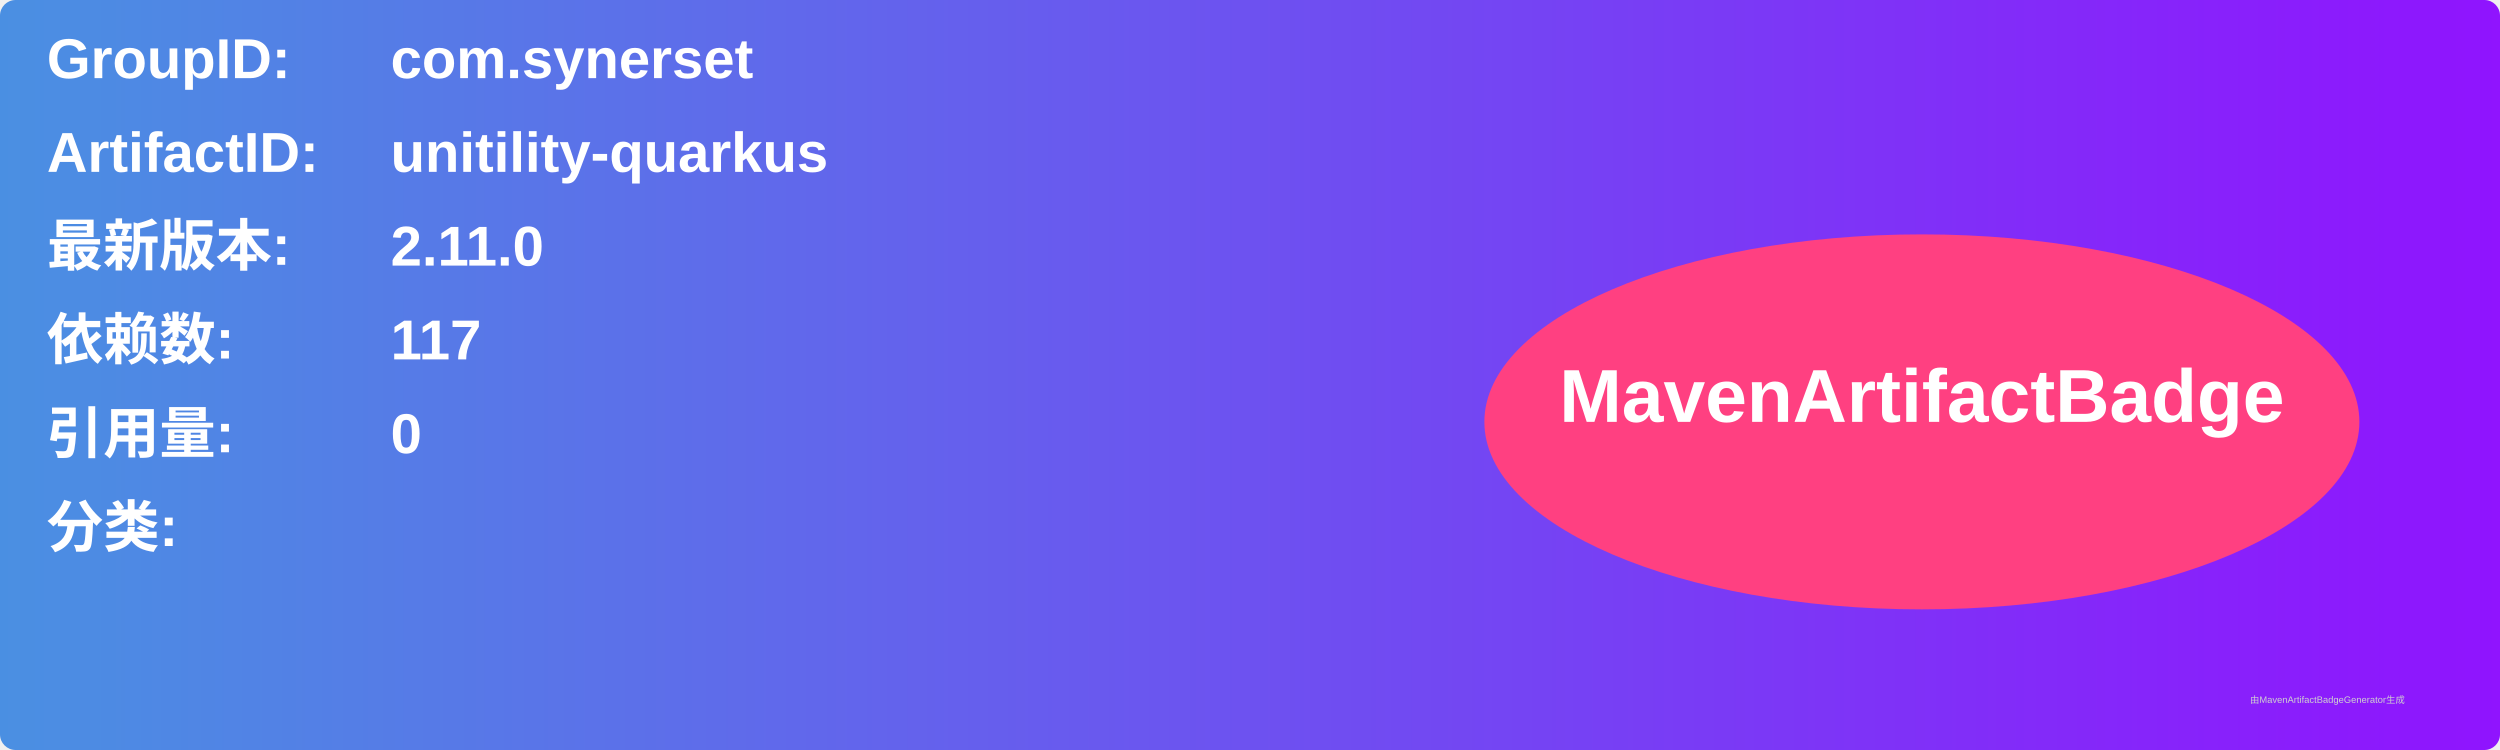
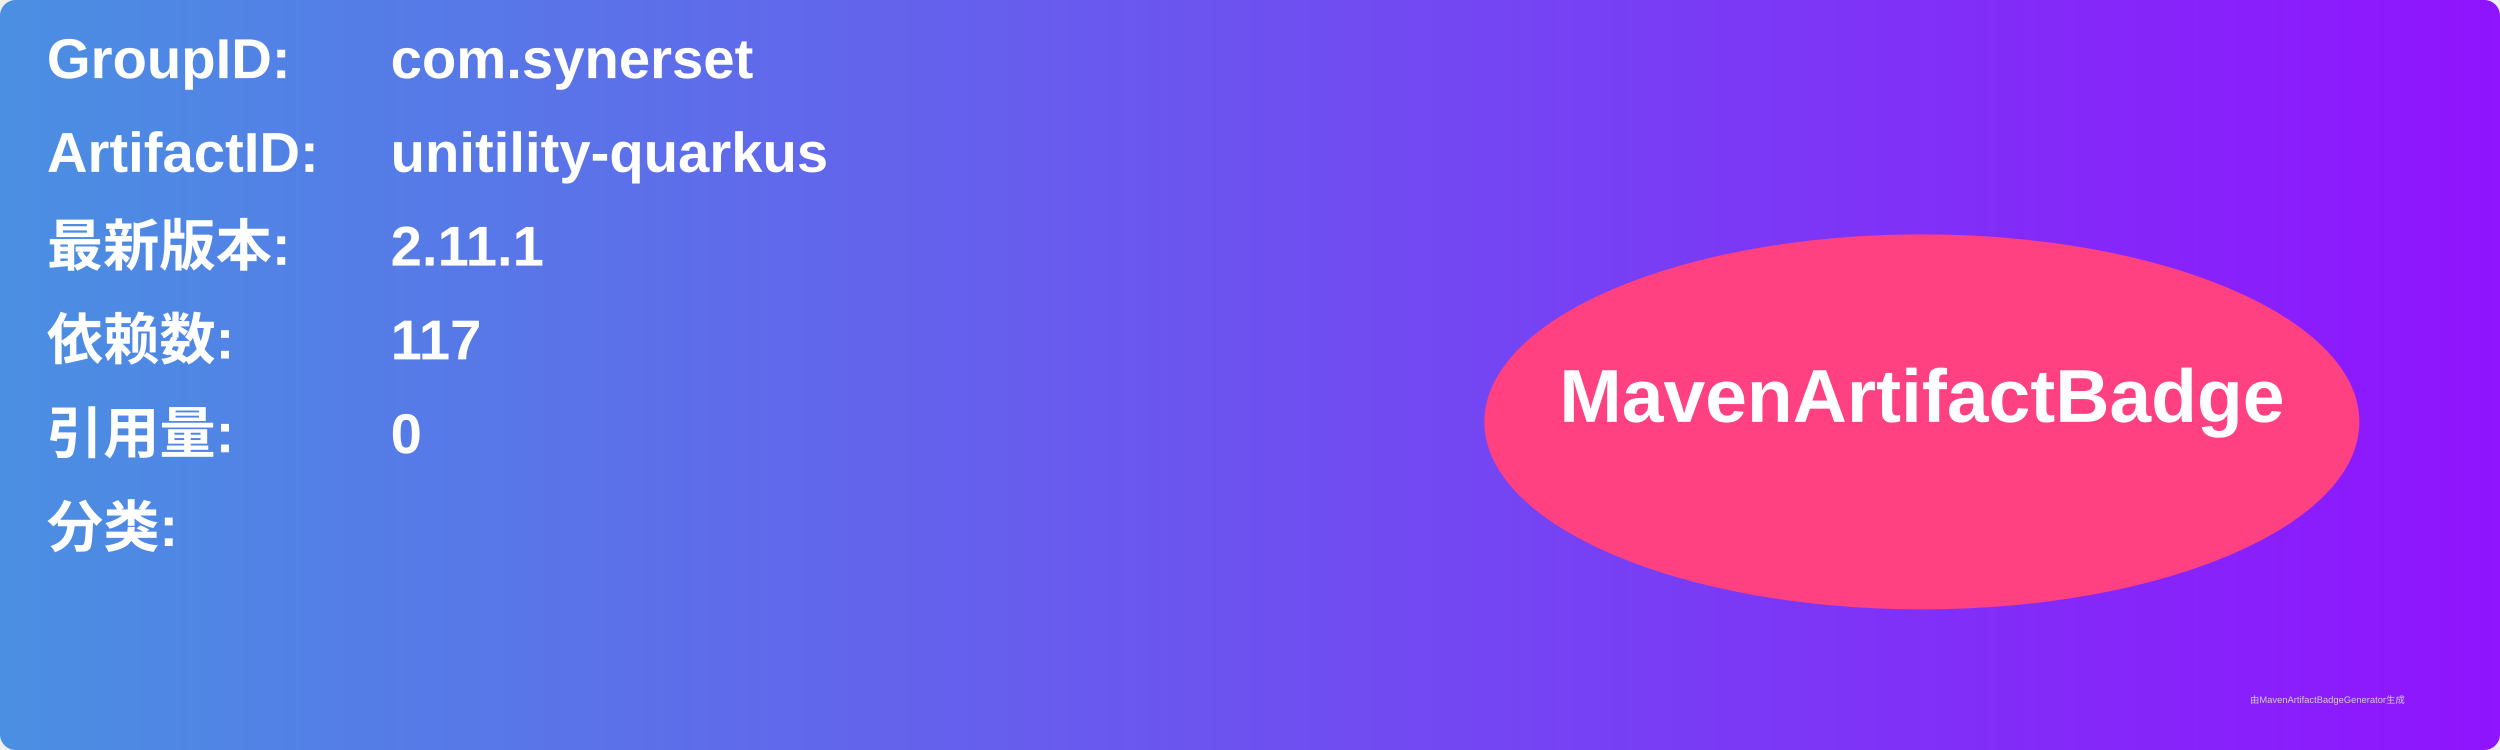
<svg xmlns="http://www.w3.org/2000/svg" width="800" height="240" viewBox="0 0 800 240">
  <linearGradient id="grad" x1="0%" y1="0%" x2="100%" y2="0%">
    <stop offset="0%" stop-color="#4a90e2" />
    <stop offset="100%" stop-color="#9013fe" />
  </linearGradient>
  <rect width="100%" height="100%" rx="5" ry="5" fill="url(#grad)" />
  <g transform="translate(15, 15)">
    <text x="0" y="10" font-family="Arial" font-size="18" fill="white" font-weight="bold" width="260">GroupID:</text>
    <text x="110" y="10" font-family="Arial" font-size="18" fill="white" font-weight="bold" width="460">com.synerset</text>
    <text x="0" y="40" font-family="Arial" font-size="18" fill="white" font-weight="bold" width="260">ArtifactID:</text>
    <text x="110" y="40" font-family="Arial" font-size="18" fill="white" font-weight="bold" width="460">unitility-quarkus</text>
    <text x="0" y="70" font-family="Arial" font-size="18" fill="white" font-weight="bold">最新版本:</text>
    <text x="110" y="70" font-family="Arial" font-size="18" fill="white" font-weight="bold">
-       <tspan font-weight="bold">2.11.0</tspan>
+       <tspan font-weight="bold">2.11.1</tspan>
    </text>
    <text x="0" y="100" font-family="Arial" font-size="18" fill="white" font-weight="bold">依赖数: </text>
    <text x="110" y="100" font-family="Arial" font-size="18" fill="white">
      <tspan font-weight="bold">117</tspan>
    </text>
    <text x="0" y="130" font-family="Arial" font-size="18" fill="white" font-weight="bold">引用量: </text>
    <text x="110" y="130" font-family="Arial" font-size="18" fill="white">
      <tspan font-weight="bold">0</tspan>
    </text>
    <text x="0" y="160" font-family="Arial" font-size="18" fill="white" font-weight="bold">分类:</text>
    <text x="10" y="190" font-family="Arial" font-size="10" fill="white">
      <tspan font-weight="bold" />
    </text>
    <ellipse cx="600" cy="120" rx="140" ry="60" fill="#ff4081" />
    <text x="600" y="120" text-anchor="middle" font-family="Arial" font-size="24" fill="white" font-weight="bold">MavenArtifactBadge</text>
  </g>
  <text x="720" y="225" font-family="Arial" font-size="3" fill="#d0d0d0">由MavenArtifactBadgeGenerator生成</text>
</svg>
